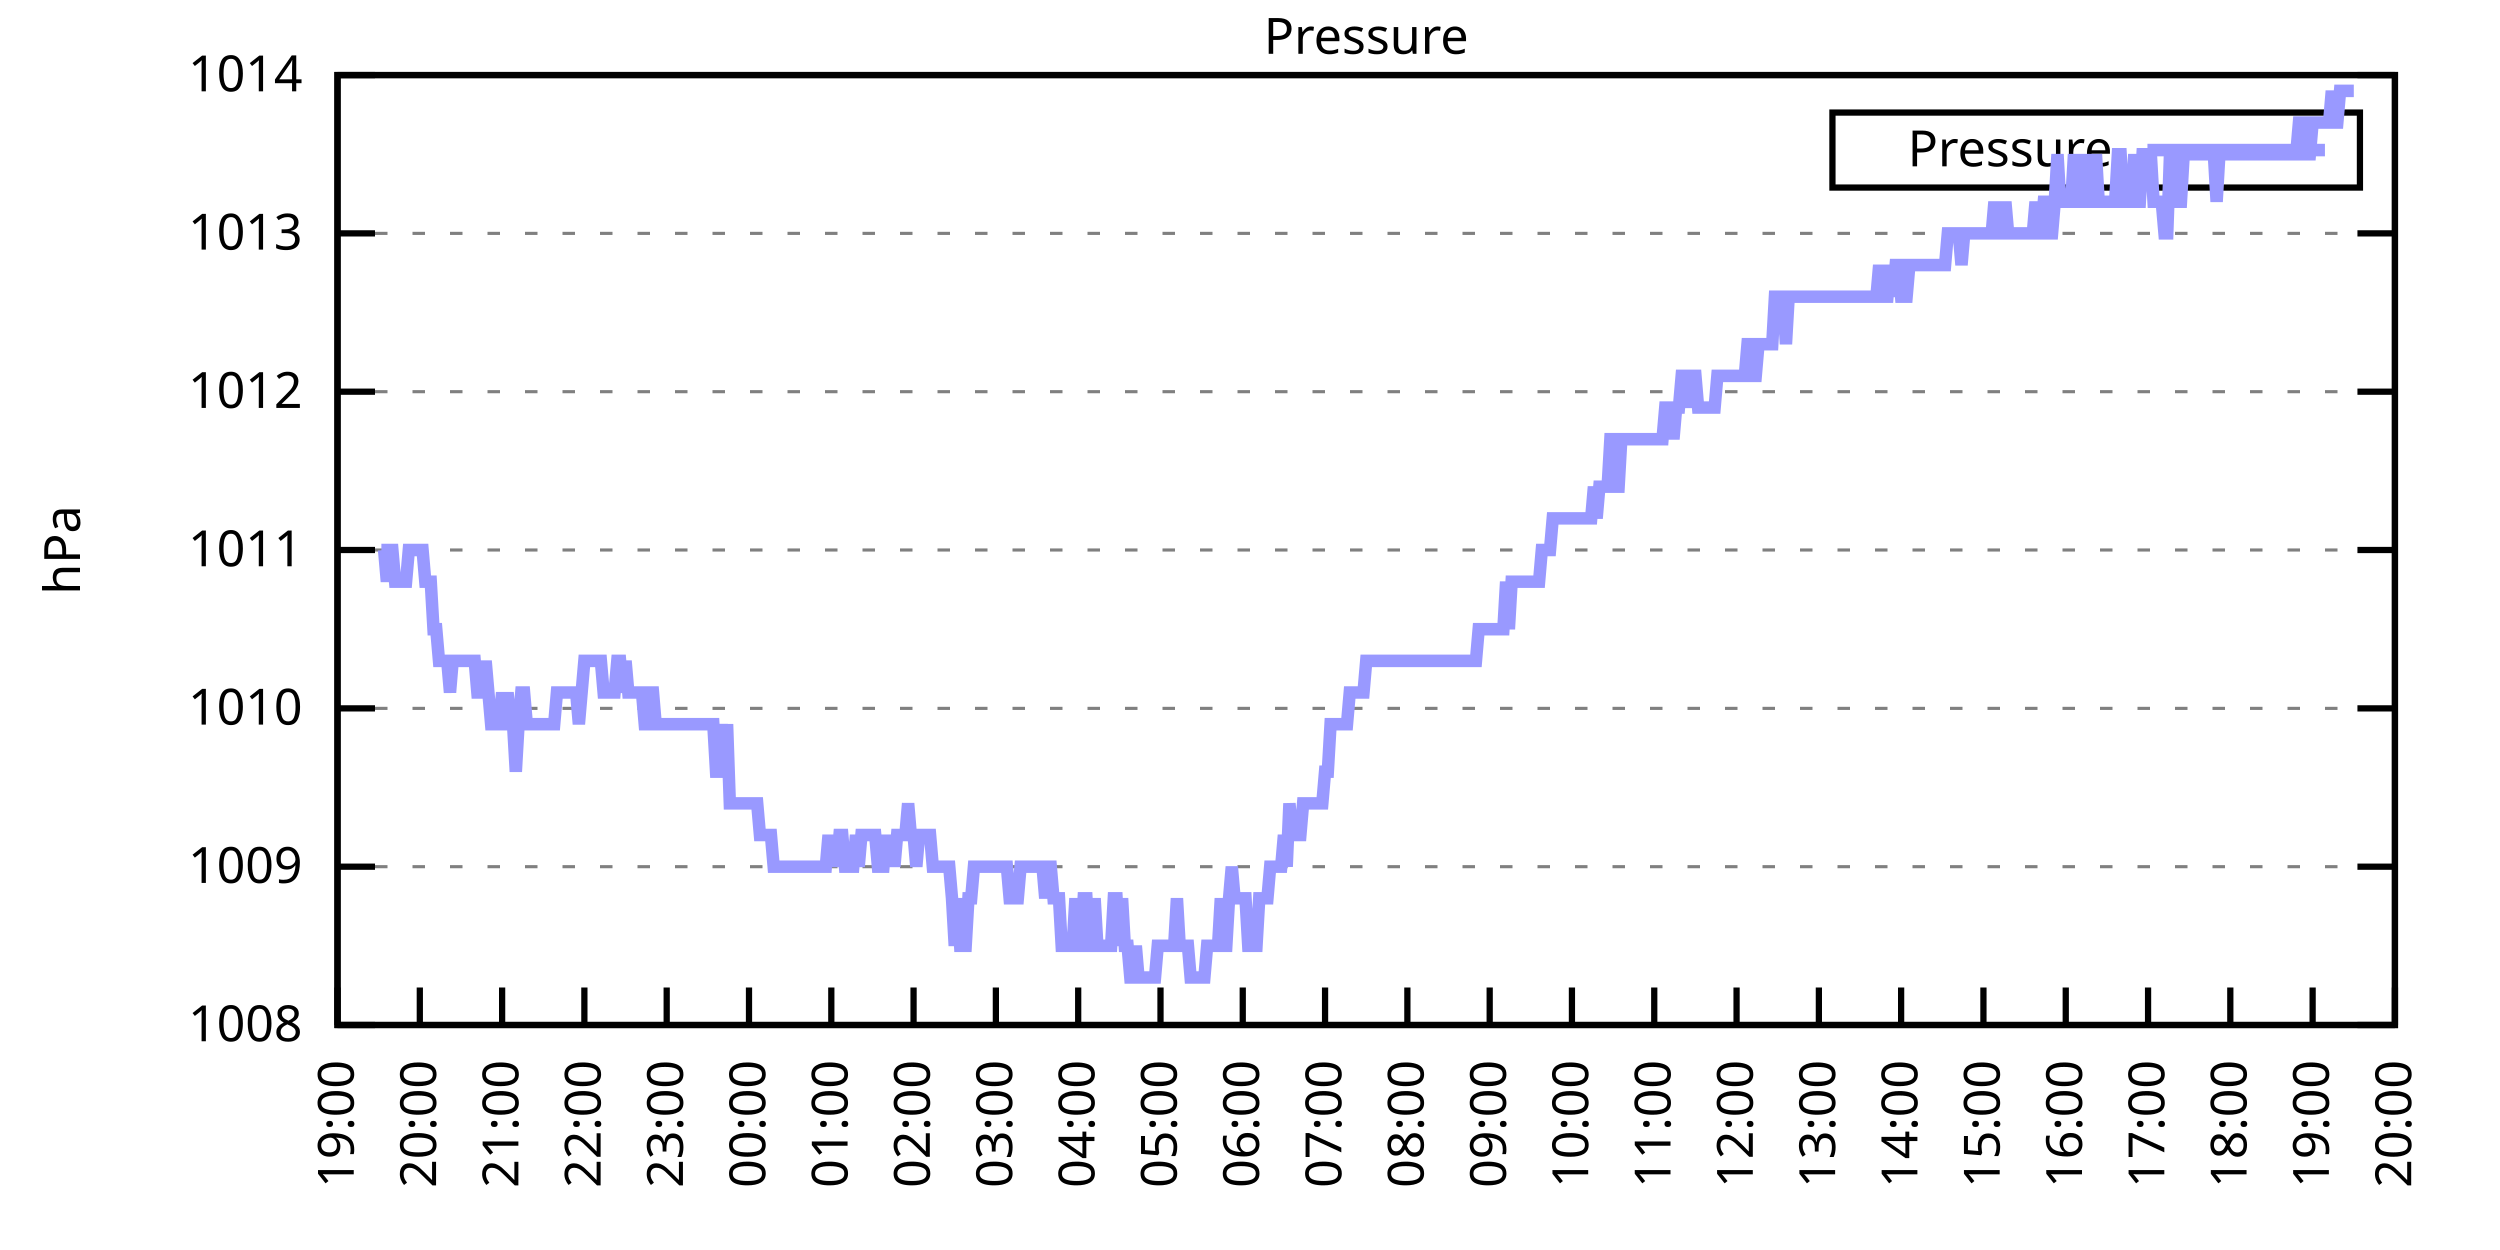
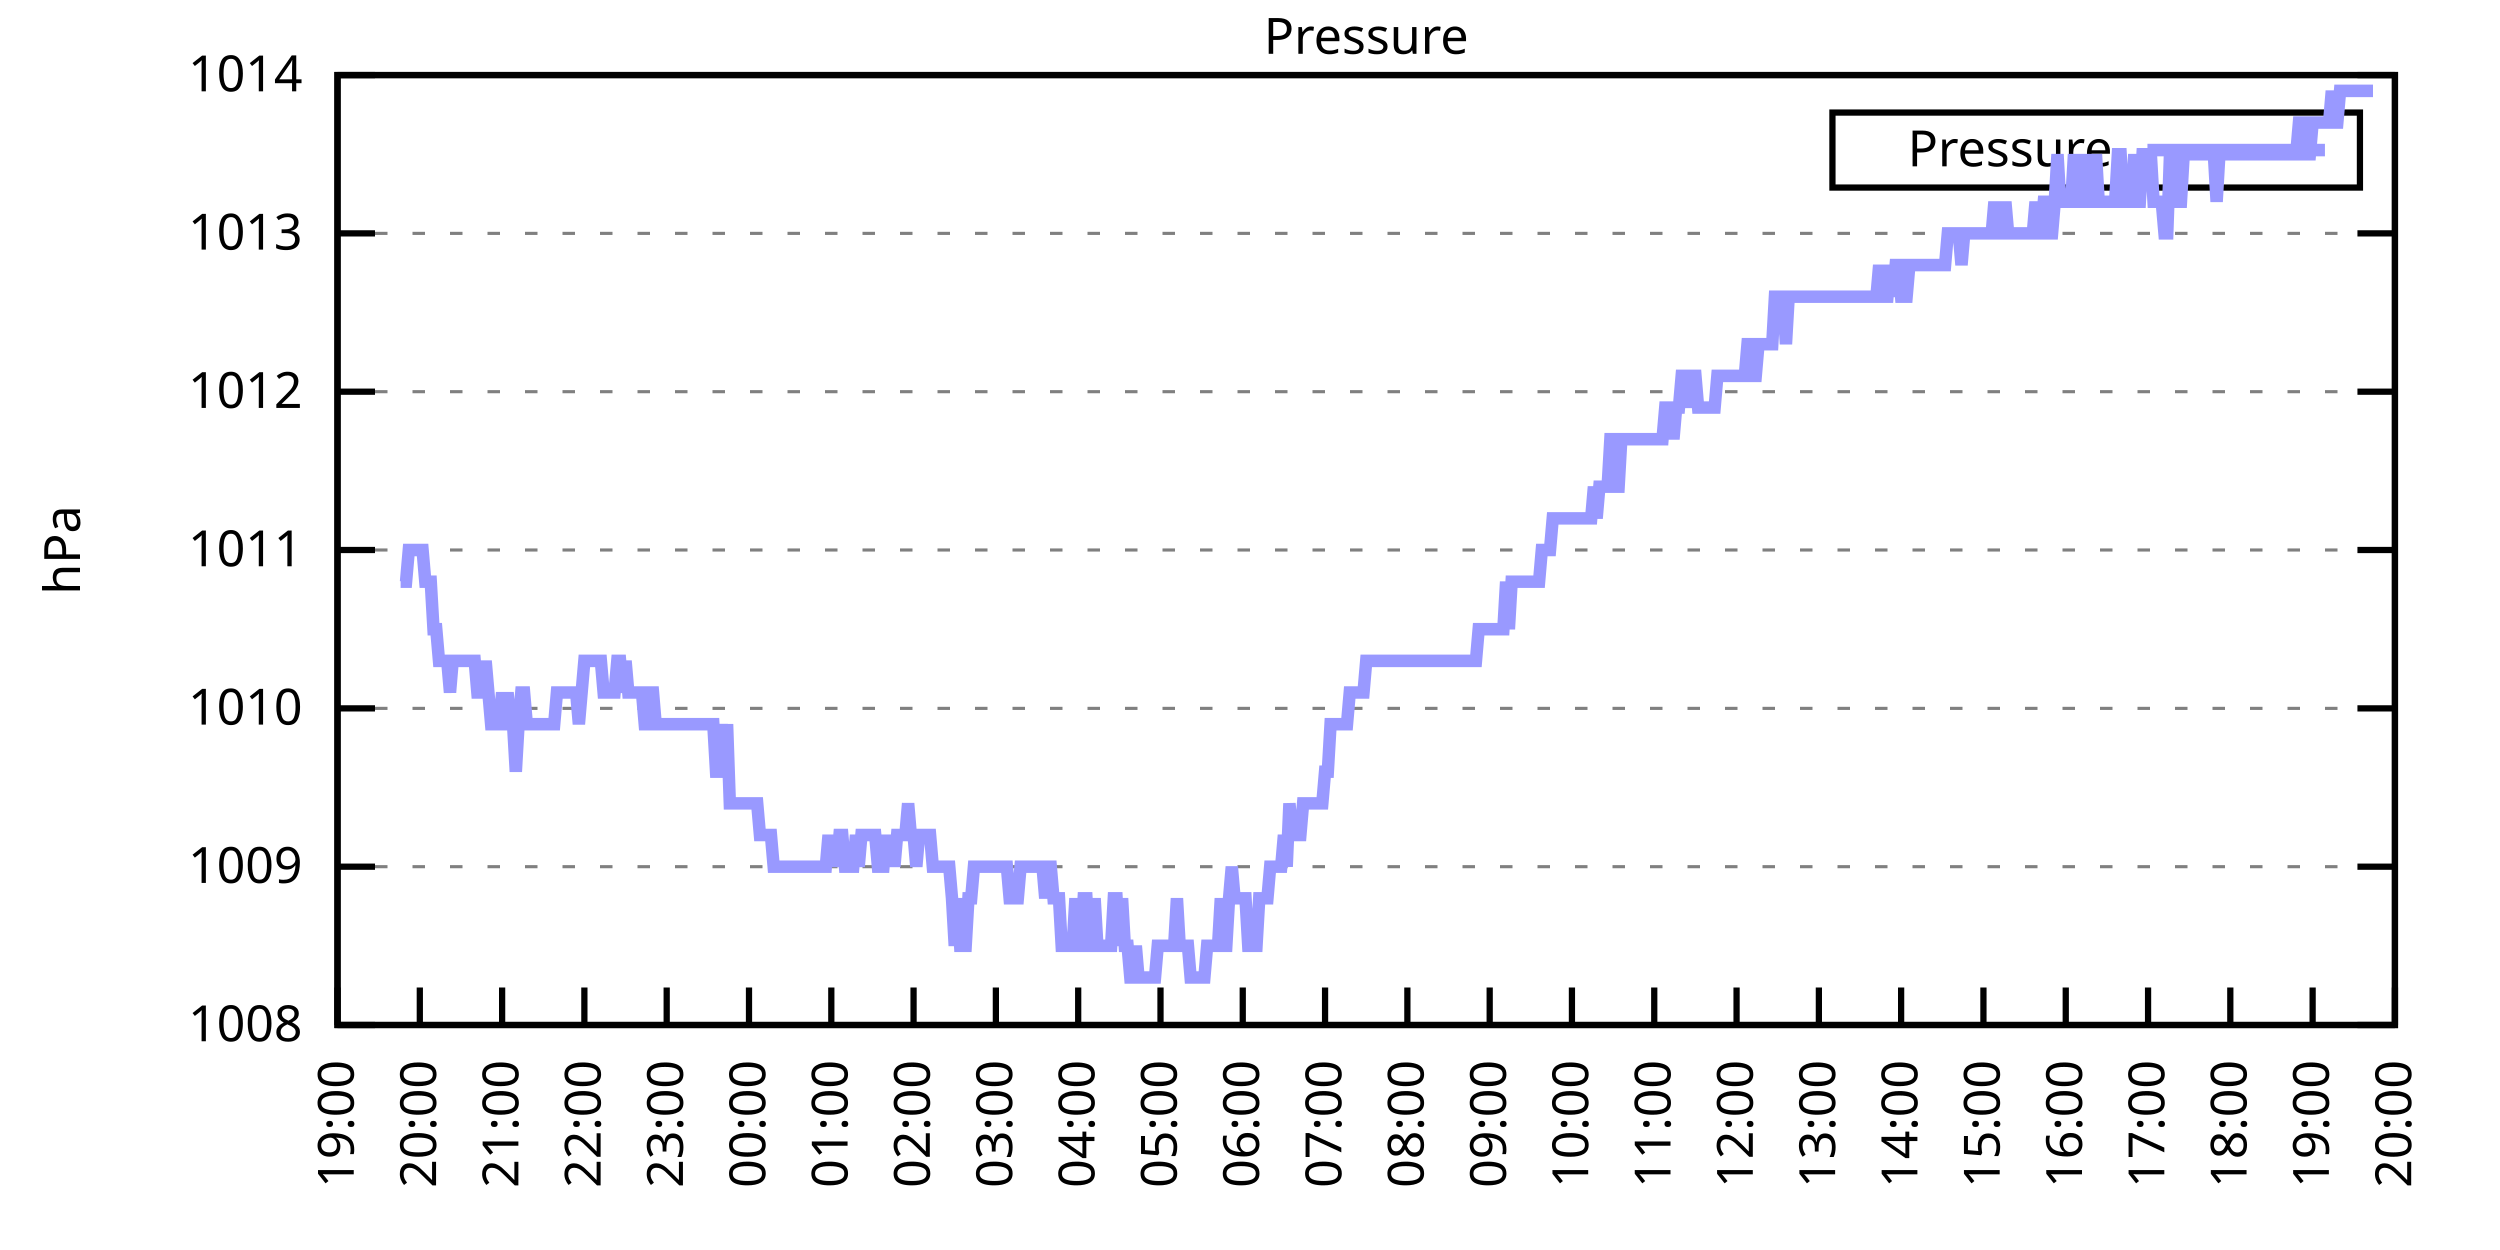
<svg xmlns="http://www.w3.org/2000/svg" xmlns:xlink="http://www.w3.org/1999/xlink" width="400" height="200" viewBox="0 0 400 200">
  <g id="gnuplot_canvas">
    <rect x="0" y="0" width="400" height="200" fill="none" />
    <defs>
      <circle id="gpDot" r="0.5" stroke-width="0.5" stroke="currentColor" />
      <path id="gpPt0" stroke-width="0.333" stroke="currentColor" d="M-1,0 h2 M0,-1 v2" />
      <path id="gpPt1" stroke-width="0.333" stroke="currentColor" d="M-1,-1 L1,1 M1,-1 L-1,1" />
      <path id="gpPt2" stroke-width="0.333" stroke="currentColor" d="M-1,0 L1,0 M0,-1 L0,1 M-1,-1 L1,1 M-1,1 L1,-1" />
      <rect id="gpPt3" stroke-width="0.333" stroke="currentColor" x="-1" y="-1" width="2" height="2" />
      <rect id="gpPt4" stroke-width="0.333" stroke="currentColor" fill="currentColor" x="-1" y="-1" width="2" height="2" />
      <circle id="gpPt5" stroke-width="0.333" stroke="currentColor" cx="0" cy="0" r="1" />
      <use xlink:href="#gpPt5" id="gpPt6" fill="currentColor" stroke="none" />
      <path id="gpPt7" stroke-width="0.333" stroke="currentColor" d="M0,-1.33 L-1.33,0.67 L1.33,0.67 z" />
      <use xlink:href="#gpPt7" id="gpPt8" fill="currentColor" stroke="none" />
      <use xlink:href="#gpPt7" id="gpPt9" stroke="currentColor" transform="rotate(180)" />
      <use xlink:href="#gpPt9" id="gpPt10" fill="currentColor" stroke="none" />
      <use xlink:href="#gpPt3" id="gpPt11" stroke="currentColor" transform="rotate(45)" />
      <use xlink:href="#gpPt11" id="gpPt12" fill="currentColor" stroke="none" />
      <path id="gpPt13" stroke-width="0.333" stroke="currentColor" d="M0,1.330 L1.265,0.411 L0.782,-1.067 L-0.782,-1.076 L-1.265,0.411 z" />
      <use xlink:href="#gpPt13" id="gpPt14" fill="currentColor" stroke="none" />
      <filter id="textbox" filterUnits="objectBoundingBox" x="0" y="0" height="1" width="1">
        <feFlood flood-color="white" flood-opacity="1" result="bgnd" />
        <feComposite in="SourceGraphic" in2="bgnd" operator="atop" />
      </filter>
      <filter id="greybox" filterUnits="objectBoundingBox" x="0" y="0" height="1" width="1">
        <feFlood flood-color="lightgrey" flood-opacity="1" result="grey" />
        <feComposite in="SourceGraphic" in2="grey" operator="atop" />
      </filter>
    </defs>
    <g fill="none" color="white" stroke="currentColor" stroke-width="1.00" stroke-linecap="butt" stroke-linejoin="miter">
</g>
    <g fill="none" color="black" stroke="currentColor" stroke-width="1.00" stroke-linecap="butt" stroke-linejoin="miter">
      <g stroke="none" shape-rendering="crispEdges">
        <polygon fill="rgb(255, 255, 255)" points="54.00,164.00 383.18,164.00 383.18,12.02 54.00,12.02 " />
      </g>
    </g>
    <g fill="none" color="black" stroke="currentColor" stroke-width="1.00" stroke-linecap="butt" stroke-linejoin="miter">
</g>
    <g fill="none" color="black" stroke="black" stroke-width="0.50" stroke-linecap="butt" stroke-linejoin="miter">
</g>
    <g fill="none" color="gray" stroke="currentColor" stroke-width="0.50" stroke-linecap="butt" stroke-linejoin="miter">
      <path stroke="gray" stroke-dasharray="2,4" class="gridline" d="M54.00,164.00 L383.19,164.00  " />
    </g>
    <g fill="none" color="gray" stroke="gray" stroke-width="1.00" stroke-linecap="butt" stroke-linejoin="miter">
</g>
    <g fill="none" color="black" stroke="currentColor" stroke-width="1.00" stroke-linecap="butt" stroke-linejoin="miter">
      <path stroke="black" d="M54.00,164.00 L60.00,164.00 M383.19,164.00 L377.19,164.00  " />
      <g transform="translate(48.40,166.60)" stroke="none" fill="black" font-family="Sans" font-size="8.00" text-anchor="end">
        <text>
          <tspan font-family="Sans"> 1008</tspan>
        </text>
      </g>
    </g>
    <g fill="none" color="black" stroke="currentColor" stroke-width="1.00" stroke-linecap="butt" stroke-linejoin="miter">
</g>
    <g fill="none" color="black" stroke="black" stroke-width="0.50" stroke-linecap="butt" stroke-linejoin="miter">
</g>
    <g fill="none" color="gray" stroke="currentColor" stroke-width="0.50" stroke-linecap="butt" stroke-linejoin="miter">
      <path stroke="gray" stroke-dasharray="2,4" class="gridline" d="M54.00,138.67 L383.19,138.67  " />
    </g>
    <g fill="none" color="gray" stroke="gray" stroke-width="1.00" stroke-linecap="butt" stroke-linejoin="miter">
</g>
    <g fill="none" color="black" stroke="currentColor" stroke-width="1.00" stroke-linecap="butt" stroke-linejoin="miter">
      <path stroke="black" d="M54.00,138.67 L60.00,138.67 M383.19,138.67 L377.19,138.67  " />
      <g transform="translate(48.40,141.27)" stroke="none" fill="black" font-family="Sans" font-size="8.00" text-anchor="end">
        <text>
          <tspan font-family="Sans"> 1009</tspan>
        </text>
      </g>
    </g>
    <g fill="none" color="black" stroke="currentColor" stroke-width="1.00" stroke-linecap="butt" stroke-linejoin="miter">
</g>
    <g fill="none" color="black" stroke="black" stroke-width="0.50" stroke-linecap="butt" stroke-linejoin="miter">
</g>
    <g fill="none" color="gray" stroke="currentColor" stroke-width="0.50" stroke-linecap="butt" stroke-linejoin="miter">
      <path stroke="gray" stroke-dasharray="2,4" class="gridline" d="M54.00,113.34 L383.19,113.34  " />
    </g>
    <g fill="none" color="gray" stroke="gray" stroke-width="1.00" stroke-linecap="butt" stroke-linejoin="miter">
</g>
    <g fill="none" color="black" stroke="currentColor" stroke-width="1.00" stroke-linecap="butt" stroke-linejoin="miter">
      <path stroke="black" d="M54.00,113.34 L60.00,113.34 M383.19,113.34 L377.19,113.34  " />
      <g transform="translate(48.40,115.94)" stroke="none" fill="black" font-family="Sans" font-size="8.00" text-anchor="end">
        <text>
          <tspan font-family="Sans"> 1010</tspan>
        </text>
      </g>
    </g>
    <g fill="none" color="black" stroke="currentColor" stroke-width="1.00" stroke-linecap="butt" stroke-linejoin="miter">
</g>
    <g fill="none" color="black" stroke="black" stroke-width="0.50" stroke-linecap="butt" stroke-linejoin="miter">
</g>
    <g fill="none" color="gray" stroke="currentColor" stroke-width="0.50" stroke-linecap="butt" stroke-linejoin="miter">
      <path stroke="gray" stroke-dasharray="2,4" class="gridline" d="M54.00,88.00 L383.19,88.00  " />
    </g>
    <g fill="none" color="gray" stroke="gray" stroke-width="1.00" stroke-linecap="butt" stroke-linejoin="miter">
</g>
    <g fill="none" color="black" stroke="currentColor" stroke-width="1.00" stroke-linecap="butt" stroke-linejoin="miter">
      <path stroke="black" d="M54.00,88.00 L60.00,88.00 M383.19,88.00 L377.19,88.00  " />
      <g transform="translate(48.40,90.60)" stroke="none" fill="black" font-family="Sans" font-size="8.00" text-anchor="end">
        <text>
          <tspan font-family="Sans"> 1011</tspan>
        </text>
      </g>
    </g>
    <g fill="none" color="black" stroke="currentColor" stroke-width="1.00" stroke-linecap="butt" stroke-linejoin="miter">
</g>
    <g fill="none" color="black" stroke="black" stroke-width="0.50" stroke-linecap="butt" stroke-linejoin="miter">
</g>
    <g fill="none" color="gray" stroke="currentColor" stroke-width="0.50" stroke-linecap="butt" stroke-linejoin="miter">
      <path stroke="gray" stroke-dasharray="2,4" class="gridline" d="M54.00,62.67 L383.19,62.67  " />
    </g>
    <g fill="none" color="gray" stroke="gray" stroke-width="1.00" stroke-linecap="butt" stroke-linejoin="miter">
</g>
    <g fill="none" color="black" stroke="currentColor" stroke-width="1.00" stroke-linecap="butt" stroke-linejoin="miter">
      <path stroke="black" d="M54.00,62.67 L60.00,62.67 M383.19,62.67 L377.19,62.67  " />
      <g transform="translate(48.40,65.27)" stroke="none" fill="black" font-family="Sans" font-size="8.00" text-anchor="end">
        <text>
          <tspan font-family="Sans"> 1012</tspan>
        </text>
      </g>
    </g>
    <g fill="none" color="black" stroke="currentColor" stroke-width="1.00" stroke-linecap="butt" stroke-linejoin="miter">
</g>
    <g fill="none" color="black" stroke="black" stroke-width="0.50" stroke-linecap="butt" stroke-linejoin="miter">
</g>
    <g fill="none" color="gray" stroke="currentColor" stroke-width="0.50" stroke-linecap="butt" stroke-linejoin="miter">
      <path stroke="gray" stroke-dasharray="2,4" class="gridline" d="M54.00,37.34 L383.19,37.34  " />
    </g>
    <g fill="none" color="gray" stroke="gray" stroke-width="1.00" stroke-linecap="butt" stroke-linejoin="miter">
</g>
    <g fill="none" color="black" stroke="currentColor" stroke-width="1.00" stroke-linecap="butt" stroke-linejoin="miter">
      <path stroke="black" d="M54.00,37.34 L60.00,37.34 M383.19,37.34 L377.19,37.34  " />
      <g transform="translate(48.40,39.94)" stroke="none" fill="black" font-family="Sans" font-size="8.00" text-anchor="end">
        <text>
          <tspan font-family="Sans"> 1013</tspan>
        </text>
      </g>
    </g>
    <g fill="none" color="black" stroke="currentColor" stroke-width="1.00" stroke-linecap="butt" stroke-linejoin="miter">
</g>
    <g fill="none" color="black" stroke="black" stroke-width="0.50" stroke-linecap="butt" stroke-linejoin="miter">
</g>
    <g fill="none" color="gray" stroke="currentColor" stroke-width="0.50" stroke-linecap="butt" stroke-linejoin="miter">
      <path stroke="gray" stroke-dasharray="2,4" class="gridline" d="M54.00,12.01 L383.19,12.01  " />
    </g>
    <g fill="none" color="gray" stroke="gray" stroke-width="1.00" stroke-linecap="butt" stroke-linejoin="miter">
</g>
    <g fill="none" color="black" stroke="currentColor" stroke-width="1.00" stroke-linecap="butt" stroke-linejoin="miter">
      <path stroke="black" d="M54.00,12.01 L60.00,12.01 M383.19,12.01 L377.19,12.01  " />
      <g transform="translate(48.40,14.61)" stroke="none" fill="black" font-family="Sans" font-size="8.00" text-anchor="end">
        <text>
          <tspan font-family="Sans"> 1014</tspan>
        </text>
      </g>
    </g>
    <g fill="none" color="black" stroke="currentColor" stroke-width="1.00" stroke-linecap="butt" stroke-linejoin="miter">
      <path stroke="black" d="M54.00,164.00 L54.00,158.00  " />
      <g transform="translate(56.60,169.60) rotate(270.00)" stroke="none" fill="black" font-family="Sans" font-size="8.00" text-anchor="end">
        <text>
          <tspan font-family="Sans">19:00</tspan>
        </text>
      </g>
    </g>
    <g fill="none" color="black" stroke="currentColor" stroke-width="1.00" stroke-linecap="butt" stroke-linejoin="miter">
      <path stroke="black" d="M67.17,164.00 L67.17,158.00  " />
      <g transform="translate(69.77,169.60) rotate(270.00)" stroke="none" fill="black" font-family="Sans" font-size="8.00" text-anchor="end">
        <text>
          <tspan font-family="Sans">20:00</tspan>
        </text>
      </g>
    </g>
    <g fill="none" color="black" stroke="currentColor" stroke-width="1.00" stroke-linecap="butt" stroke-linejoin="miter">
      <path stroke="black" d="M80.34,164.00 L80.34,158.00  " />
      <g transform="translate(82.94,169.60) rotate(270.00)" stroke="none" fill="black" font-family="Sans" font-size="8.00" text-anchor="end">
        <text>
          <tspan font-family="Sans">21:00</tspan>
        </text>
      </g>
    </g>
    <g fill="none" color="black" stroke="currentColor" stroke-width="1.00" stroke-linecap="butt" stroke-linejoin="miter">
      <path stroke="black" d="M93.50,164.00 L93.50,158.00  " />
      <g transform="translate(96.10,169.60) rotate(270.00)" stroke="none" fill="black" font-family="Sans" font-size="8.00" text-anchor="end">
        <text>
          <tspan font-family="Sans">22:00</tspan>
        </text>
      </g>
    </g>
    <g fill="none" color="black" stroke="currentColor" stroke-width="1.00" stroke-linecap="butt" stroke-linejoin="miter">
      <path stroke="black" d="M106.67,164.00 L106.67,158.00  " />
      <g transform="translate(109.27,169.60) rotate(270.00)" stroke="none" fill="black" font-family="Sans" font-size="8.00" text-anchor="end">
        <text>
          <tspan font-family="Sans">23:00</tspan>
        </text>
      </g>
    </g>
    <g fill="none" color="black" stroke="currentColor" stroke-width="1.00" stroke-linecap="butt" stroke-linejoin="miter">
      <path stroke="black" d="M119.84,164.00 L119.84,158.00  " />
      <g transform="translate(122.44,169.60) rotate(270.00)" stroke="none" fill="black" font-family="Sans" font-size="8.00" text-anchor="end">
        <text>
          <tspan font-family="Sans">00:00</tspan>
        </text>
      </g>
    </g>
    <g fill="none" color="black" stroke="currentColor" stroke-width="1.00" stroke-linecap="butt" stroke-linejoin="miter">
      <path stroke="black" d="M133.01,164.00 L133.01,158.00  " />
      <g transform="translate(135.61,169.60) rotate(270.00)" stroke="none" fill="black" font-family="Sans" font-size="8.00" text-anchor="end">
        <text>
          <tspan font-family="Sans">01:00</tspan>
        </text>
      </g>
    </g>
    <g fill="none" color="black" stroke="currentColor" stroke-width="1.00" stroke-linecap="butt" stroke-linejoin="miter">
      <path stroke="black" d="M146.17,164.00 L146.17,158.00  " />
      <g transform="translate(148.77,169.60) rotate(270.00)" stroke="none" fill="black" font-family="Sans" font-size="8.00" text-anchor="end">
        <text>
          <tspan font-family="Sans">02:00</tspan>
        </text>
      </g>
    </g>
    <g fill="none" color="black" stroke="currentColor" stroke-width="1.00" stroke-linecap="butt" stroke-linejoin="miter">
      <path stroke="black" d="M159.34,164.00 L159.34,158.00  " />
      <g transform="translate(161.94,169.60) rotate(270.00)" stroke="none" fill="black" font-family="Sans" font-size="8.00" text-anchor="end">
        <text>
          <tspan font-family="Sans">03:00</tspan>
        </text>
      </g>
    </g>
    <g fill="none" color="black" stroke="currentColor" stroke-width="1.00" stroke-linecap="butt" stroke-linejoin="miter">
      <path stroke="black" d="M172.51,164.00 L172.51,158.00  " />
      <g transform="translate(175.11,169.60) rotate(270.00)" stroke="none" fill="black" font-family="Sans" font-size="8.00" text-anchor="end">
        <text>
          <tspan font-family="Sans">04:00</tspan>
        </text>
      </g>
    </g>
    <g fill="none" color="black" stroke="currentColor" stroke-width="1.00" stroke-linecap="butt" stroke-linejoin="miter">
      <path stroke="black" d="M185.68,164.00 L185.68,158.00  " />
      <g transform="translate(188.28,169.60) rotate(270.00)" stroke="none" fill="black" font-family="Sans" font-size="8.00" text-anchor="end">
        <text>
          <tspan font-family="Sans">05:00</tspan>
        </text>
      </g>
    </g>
    <g fill="none" color="black" stroke="currentColor" stroke-width="1.00" stroke-linecap="butt" stroke-linejoin="miter">
      <path stroke="black" d="M198.84,164.00 L198.84,158.00  " />
      <g transform="translate(201.44,169.60) rotate(270.00)" stroke="none" fill="black" font-family="Sans" font-size="8.00" text-anchor="end">
        <text>
          <tspan font-family="Sans">06:00</tspan>
        </text>
      </g>
    </g>
    <g fill="none" color="black" stroke="currentColor" stroke-width="1.00" stroke-linecap="butt" stroke-linejoin="miter">
      <path stroke="black" d="M212.01,164.00 L212.01,158.00  " />
      <g transform="translate(214.61,169.60) rotate(270.00)" stroke="none" fill="black" font-family="Sans" font-size="8.00" text-anchor="end">
        <text>
          <tspan font-family="Sans">07:00</tspan>
        </text>
      </g>
    </g>
    <g fill="none" color="black" stroke="currentColor" stroke-width="1.00" stroke-linecap="butt" stroke-linejoin="miter">
      <path stroke="black" d="M225.18,164.00 L225.18,158.00  " />
      <g transform="translate(227.78,169.60) rotate(270.00)" stroke="none" fill="black" font-family="Sans" font-size="8.00" text-anchor="end">
        <text>
          <tspan font-family="Sans">08:00</tspan>
        </text>
      </g>
    </g>
    <g fill="none" color="black" stroke="currentColor" stroke-width="1.00" stroke-linecap="butt" stroke-linejoin="miter">
      <path stroke="black" d="M238.35,164.00 L238.35,158.00  " />
      <g transform="translate(240.95,169.60) rotate(270.00)" stroke="none" fill="black" font-family="Sans" font-size="8.00" text-anchor="end">
        <text>
          <tspan font-family="Sans">09:00</tspan>
        </text>
      </g>
    </g>
    <g fill="none" color="black" stroke="currentColor" stroke-width="1.00" stroke-linecap="butt" stroke-linejoin="miter">
      <path stroke="black" d="M251.51,164.00 L251.51,158.00  " />
      <g transform="translate(254.11,169.60) rotate(270.00)" stroke="none" fill="black" font-family="Sans" font-size="8.00" text-anchor="end">
        <text>
          <tspan font-family="Sans">10:00</tspan>
        </text>
      </g>
    </g>
    <g fill="none" color="black" stroke="currentColor" stroke-width="1.00" stroke-linecap="butt" stroke-linejoin="miter">
      <path stroke="black" d="M264.68,164.00 L264.68,158.00  " />
      <g transform="translate(267.28,169.60) rotate(270.00)" stroke="none" fill="black" font-family="Sans" font-size="8.00" text-anchor="end">
        <text>
          <tspan font-family="Sans">11:00</tspan>
        </text>
      </g>
    </g>
    <g fill="none" color="black" stroke="currentColor" stroke-width="1.00" stroke-linecap="butt" stroke-linejoin="miter">
      <path stroke="black" d="M277.85,164.00 L277.85,158.00  " />
      <g transform="translate(280.45,169.60) rotate(270.00)" stroke="none" fill="black" font-family="Sans" font-size="8.00" text-anchor="end">
        <text>
          <tspan font-family="Sans">12:00</tspan>
        </text>
      </g>
    </g>
    <g fill="none" color="black" stroke="currentColor" stroke-width="1.00" stroke-linecap="butt" stroke-linejoin="miter">
      <path stroke="black" d="M291.02,164.00 L291.02,158.00  " />
      <g transform="translate(293.62,169.60) rotate(270.00)" stroke="none" fill="black" font-family="Sans" font-size="8.00" text-anchor="end">
        <text>
          <tspan font-family="Sans">13:00</tspan>
        </text>
      </g>
    </g>
    <g fill="none" color="black" stroke="currentColor" stroke-width="1.00" stroke-linecap="butt" stroke-linejoin="miter">
      <path stroke="black" d="M304.18,164.00 L304.18,158.00  " />
      <g transform="translate(306.78,169.60) rotate(270.00)" stroke="none" fill="black" font-family="Sans" font-size="8.00" text-anchor="end">
        <text>
          <tspan font-family="Sans">14:00</tspan>
        </text>
      </g>
    </g>
    <g fill="none" color="black" stroke="currentColor" stroke-width="1.00" stroke-linecap="butt" stroke-linejoin="miter">
      <path stroke="black" d="M317.35,164.00 L317.35,158.00  " />
      <g transform="translate(319.95,169.60) rotate(270.00)" stroke="none" fill="black" font-family="Sans" font-size="8.00" text-anchor="end">
        <text>
          <tspan font-family="Sans">15:00</tspan>
        </text>
      </g>
    </g>
    <g fill="none" color="black" stroke="currentColor" stroke-width="1.00" stroke-linecap="butt" stroke-linejoin="miter">
      <path stroke="black" d="M330.52,164.00 L330.52,158.00  " />
      <g transform="translate(333.12,169.60) rotate(270.00)" stroke="none" fill="black" font-family="Sans" font-size="8.00" text-anchor="end">
        <text>
          <tspan font-family="Sans">16:00</tspan>
        </text>
      </g>
    </g>
    <g fill="none" color="black" stroke="currentColor" stroke-width="1.00" stroke-linecap="butt" stroke-linejoin="miter">
      <path stroke="black" d="M343.69,164.00 L343.69,158.00  " />
      <g transform="translate(346.29,169.60) rotate(270.00)" stroke="none" fill="black" font-family="Sans" font-size="8.00" text-anchor="end">
        <text>
          <tspan font-family="Sans">17:00</tspan>
        </text>
      </g>
    </g>
    <g fill="none" color="black" stroke="currentColor" stroke-width="1.00" stroke-linecap="butt" stroke-linejoin="miter">
      <path stroke="black" d="M356.85,164.00 L356.85,158.00  " />
      <g transform="translate(359.45,169.60) rotate(270.00)" stroke="none" fill="black" font-family="Sans" font-size="8.00" text-anchor="end">
        <text>
          <tspan font-family="Sans">18:00</tspan>
        </text>
      </g>
    </g>
    <g fill="none" color="black" stroke="currentColor" stroke-width="1.00" stroke-linecap="butt" stroke-linejoin="miter">
      <path stroke="black" d="M370.02,164.00 L370.02,158.00  " />
      <g transform="translate(372.62,169.60) rotate(270.00)" stroke="none" fill="black" font-family="Sans" font-size="8.00" text-anchor="end">
        <text>
          <tspan font-family="Sans">19:00</tspan>
        </text>
      </g>
    </g>
    <g fill="none" color="black" stroke="currentColor" stroke-width="1.00" stroke-linecap="butt" stroke-linejoin="miter">
      <path stroke="black" d="M383.19,164.00 L383.19,158.00  " />
      <g transform="translate(385.79,169.60) rotate(270.00)" stroke="none" fill="black" font-family="Sans" font-size="8.00" text-anchor="end">
        <text>
          <tspan font-family="Sans">20:00</tspan>
        </text>
      </g>
    </g>
    <g fill="none" color="black" stroke="currentColor" stroke-width="1.00" stroke-linecap="butt" stroke-linejoin="miter">
</g>
    <g fill="none" color="black" stroke="currentColor" stroke-width="1.00" stroke-linecap="butt" stroke-linejoin="miter">
      <path stroke="black" d="M54.00,12.01 L54.00,164.00 L383.19,164.00 L383.19,12.01 L54.00,12.01 Z  " />
    </g>
    <g fill="none" color="black" stroke="currentColor" stroke-width="1.00" stroke-linecap="butt" stroke-linejoin="miter">
</g>
    <g fill="none" color="black" stroke="currentColor" stroke-width="1.00" stroke-linecap="butt" stroke-linejoin="miter">
      <path stroke="black" d="M293.19,30.01 L293.19,18.01 L377.59,18.01 L377.59,30.01 L293.19,30.01 Z  " />
    </g>
    <g id="Pressure_plot_1">
      <g fill="none" color="white" stroke="black" stroke-width="2.00" stroke-linecap="butt" stroke-linejoin="miter">
</g>
      <g fill="none" color="black" stroke="currentColor" stroke-width="2.00" stroke-linecap="butt" stroke-linejoin="miter">
        <g transform="translate(337.99,26.61)" stroke="none" fill="black" font-family="Sans" font-size="8.00" text-anchor="end">
          <text>
            <tspan font-family="Sans">Pressure</tspan>
          </text>
        </g>
      </g>
      <g fill="none" color="black" stroke="currentColor" stroke-width="2.00" stroke-linecap="butt" stroke-linejoin="miter">
-         <path stroke="rgb(153, 153, 255)" d="M343.59,24.01 L371.99,24.01 M61.02,88.00 L61.46,88.00 L61.90,93.07 L62.34,88.00 L62.78,88.00 L63.22,93.07   L63.66,93.07 L64.10,93.07 L64.53,93.07 L64.97,93.07 L65.41,88.00 L65.85,88.00 L66.29,88.00 L66.73,88.00   L67.17,88.00 L67.61,88.00 L68.05,93.07 L68.48,93.07 L68.92,93.07 L69.36,100.67 L69.80,100.67 L70.24,105.74   L70.68,105.74 L71.12,105.74 L71.56,105.74 L72.00,110.80 L72.43,105.74 L72.87,105.74 L73.31,105.74 L73.75,105.74   L74.19,105.74 L74.63,105.74 L75.07,105.74 L75.51,105.74 L75.95,105.74 L76.38,110.80 L76.82,110.80 L77.26,110.80   L77.70,105.74 L78.14,110.80 L78.58,115.87 L79.02,115.87 L79.46,115.87 L79.90,115.87 L80.34,110.80 L80.77,115.87   L81.21,110.80 L81.65,115.87 L82.09,115.87 L82.53,123.47 L82.97,115.87 L83.41,110.80 L83.85,110.80 L84.29,115.87   L84.72,115.87 L85.16,115.87 L85.60,115.87 L86.04,115.87 L86.48,115.87 L86.92,115.87 L87.36,115.87 L87.80,115.87   L88.24,115.87 L88.67,115.87 L89.11,110.80 L89.55,110.80 L89.99,110.80 L90.43,110.80 L90.87,110.80 L91.31,110.80   L91.75,110.80 L92.19,110.80 L92.62,115.87 L93.06,110.80 L93.50,105.74 L93.94,105.74 L94.38,105.74 L94.82,105.74   L95.26,105.74 L95.70,105.74 L96.14,105.74 L96.58,110.80 L97.01,110.80 L97.45,110.80 L97.89,110.80 L98.33,110.80   L98.77,105.74 L99.21,105.74 L99.65,110.80 L100.09,105.74 L100.53,110.80 L100.96,110.80 L101.40,110.80 L101.84,110.80   L102.28,110.80 L102.72,110.80 L103.16,115.87 L103.60,115.87 L104.04,110.80 L104.48,110.80 L104.91,115.87 L105.35,115.87   L105.79,115.87 L106.23,115.87 L106.67,115.87 L107.11,115.87 L107.55,115.87 L107.99,115.87 L108.43,115.87 L108.87,115.87   L109.30,115.87 L109.74,115.87 L110.18,115.87 L110.62,115.87 L111.06,115.87 L111.50,115.87 L111.94,115.87 L112.38,115.87   L112.82,115.87 L113.25,115.87 L113.69,115.87 L114.13,115.87 L114.57,123.47 L115.01,123.47 L115.45,115.87 L115.89,123.47   L116.33,115.87 L116.77,128.54 L117.20,128.54 L117.64,128.54 L118.08,128.54 L118.52,128.54 L118.96,128.54 L119.40,128.54   L119.84,128.54 L120.28,128.54 L120.72,128.54 L121.15,128.54 L121.59,133.60 L122.03,133.60 L122.47,133.60 L122.91,133.60   L123.35,133.60 L123.79,138.67 L124.23,138.67 L124.67,138.67 L125.11,138.67 L125.54,138.67 L125.98,138.67 L126.42,138.67   L126.86,138.67 L127.30,138.67 L127.74,138.67 L128.18,138.67 L128.62,138.67 L129.06,138.67 L129.49,138.67 L129.93,138.67   L130.37,138.67 L130.81,138.67 L131.25,138.67 L131.69,138.67 L132.13,138.67 L132.57,133.60 L133.01,138.67 L133.44,133.60   L133.88,138.67 L134.32,133.60 L134.76,133.60 L135.20,138.67 L135.64,138.67 L136.08,138.67 L136.52,138.67 L136.96,133.60   L137.39,138.67 L137.83,133.60 L138.27,133.60 L138.71,133.60 L139.15,133.60 L139.59,133.60 L140.03,133.60 L140.47,138.67   L140.91,138.67 L141.35,138.67 L141.78,133.60 L142.22,138.67 L142.66,133.60 L143.10,138.67 L143.54,133.60 L143.98,133.60   L144.42,133.60 L144.86,133.60 L145.30,128.54 L145.73,133.60 L146.17,133.60 L146.61,138.67 L147.05,133.60 L147.49,133.60   L147.93,133.60 L148.37,133.60 L148.81,133.60 L149.25,138.67 L149.68,138.67 L150.12,138.67 L150.56,138.67 L151.00,138.67   L151.44,138.67 L151.88,138.67 L152.32,143.73 L152.76,151.33 L153.20,143.73 L153.63,151.33 L154.07,151.33 L154.51,151.33   L154.95,143.73 L155.39,143.73 L155.83,138.67 L156.27,138.67 L156.71,138.67 L157.15,138.67 L157.59,138.67 L158.02,138.67   L158.46,138.67 L158.90,138.67 L159.34,138.67 L159.78,138.67 L160.22,138.67 L160.66,138.67 L161.10,138.67 L161.54,143.73   L161.97,143.73 L162.41,143.73 L162.85,143.73 L163.29,138.67 L163.73,138.67 L164.17,138.67 L164.61,138.67 L165.05,138.67   L165.49,138.67 L165.92,138.67 L166.36,138.67 L166.80,138.67 L167.24,143.73 L167.68,138.67 L168.12,138.67 L168.56,143.73   L169.00,143.73 L169.44,143.73 L169.87,151.33 L170.31,151.33 L170.75,151.33 L171.19,151.33 L171.63,151.33 L172.07,143.73   L172.51,151.33 L172.95,151.33 L173.39,143.73 L173.83,143.73 L174.26,151.33 L174.70,151.33 L175.14,143.73 L175.58,151.33   L176.02,151.33 L176.46,151.33 L176.90,151.33 L177.34,151.33 L177.78,151.33 L178.21,143.73 L178.65,143.73 L179.09,151.33   L179.53,143.73 L179.97,151.33 L180.41,151.33 L180.85,156.40 L181.29,156.40 L181.73,151.33 L182.16,156.40 L182.60,156.40   L183.04,156.40 L183.48,156.40 L183.92,156.40 L184.36,156.40 L184.80,156.40 L185.24,151.33 L185.68,151.33 L186.11,151.33   L186.55,151.33 L186.99,151.33 L187.43,151.33 L187.87,151.33 L188.31,143.73 L188.75,151.33 L189.19,151.33 L189.63,151.33   L190.07,151.33 L190.50,156.40 L190.94,156.40 L191.38,156.40 L191.82,156.40 L192.26,156.40 L192.70,156.40 L193.14,151.33   L193.58,151.33 L194.02,151.33 L194.45,151.33 L194.89,151.33 L195.33,143.73 L195.77,151.33 L196.21,151.33 L196.65,143.73   L197.09,138.67 L197.53,143.73 L197.97,143.73 L198.40,143.73 L198.84,143.73 L199.28,143.73 L199.72,151.33 L200.16,151.33   L200.60,151.33 L201.04,151.33 L201.48,143.73 L201.92,143.73 L202.35,143.73 L202.79,143.73 L203.23,138.67 L203.67,138.67   L204.11,138.67 L204.55,138.67 L204.99,138.67 L205.43,133.60 L205.87,138.67 L206.31,128.54 L206.74,133.60 L207.18,133.60   L207.62,133.60 L208.06,133.60 L208.50,128.54 L208.94,128.54 L209.38,128.54 L209.82,128.54 L210.26,128.54 L210.69,128.54   L211.13,128.54 L211.57,128.54 L212.01,123.47 L212.45,123.47 L212.89,115.87 L213.33,115.87 L213.77,115.87 L214.21,115.87   L214.64,115.87 L215.08,115.87 L215.52,115.87 L215.96,110.80 L216.40,110.80 L216.84,110.80 L217.28,110.80 L217.72,110.80   L218.16,110.80 L218.60,105.74 L219.03,105.74 L219.47,105.74 L219.91,105.74 L220.35,105.74 L220.79,105.74 L221.23,105.74   L221.67,105.74 L222.11,105.74 L222.55,105.74 L222.98,105.74 L223.42,105.74 L223.86,105.74 L224.30,105.74 L224.74,105.74   L225.18,105.74 L225.62,105.74 L226.06,105.74 L226.50,105.74 L226.93,105.74 L227.37,105.74 L227.81,105.74 L228.25,105.74   L228.69,105.74 L229.13,105.74 L229.57,105.74 L230.01,105.74 L230.45,105.74 L230.88,105.74 L231.32,105.74 L231.76,105.74   L232.20,105.74 L232.64,105.74 L233.08,105.74 L233.52,105.74 L233.96,105.74 L234.40,105.74 L234.84,105.74 L235.27,105.74   L235.71,105.74 L236.15,105.74 L236.59,100.67 L237.03,100.67 L237.47,100.67 L237.91,100.67 L238.35,100.67 L238.79,100.67   L239.22,100.67 L239.66,100.67 L240.10,100.67 L240.54,100.67 L240.98,93.07 L241.42,100.67 L241.86,93.07 L242.30,93.07   L242.74,93.07 L243.17,93.07 L243.61,93.07 L244.05,93.07 L244.49,93.07 L244.93,93.07 L245.37,93.07 L245.81,93.07   L246.25,93.07 L246.69,88.00 L247.12,88.00 L247.56,88.00 L248.00,88.00 L248.44,82.94 L248.88,82.94 L249.32,82.94   L249.76,82.94 L250.20,82.94 L250.64,82.94 L251.08,82.94 L251.51,82.94 L251.95,82.94 L252.39,82.94 L252.83,82.94   L253.27,82.94 L253.71,82.94 L254.15,82.94 L254.59,82.94 L255.03,77.87 L255.46,82.94 L255.90,77.87 L256.34,77.87   L256.78,77.87 L257.22,77.87 L257.66,70.27 L258.10,70.27 L258.54,77.87 L258.98,77.87 L259.41,70.27 L259.85,70.27   L260.29,70.27 L260.73,70.27 L261.17,70.27 L261.61,70.27 L262.05,70.27 L262.49,70.27 L262.93,70.27 L263.36,70.27   L263.80,70.27 L264.24,70.27 L264.68,70.27 L265.12,70.27 L265.56,70.27 L266.00,70.27 L266.44,65.21 L266.88,65.21   L267.32,65.21 L267.75,70.27 L268.19,65.21 L268.63,65.21 L269.07,60.14 L269.51,60.14 L269.95,65.21 L270.39,60.14   L270.83,60.14 L271.27,60.14 L271.70,65.21 L272.14,65.21 L272.58,65.21 L273.02,65.21 L273.46,65.21 L273.90,65.21   L274.34,65.21 L274.78,60.14 L275.22,60.14 L275.65,60.14 L276.09,60.14 L276.53,60.14 L276.97,60.14 L277.41,60.14   L277.85,60.14 L278.29,60.14 L278.73,60.14 L279.17,60.14 L279.60,55.07 L280.04,55.07 L280.48,60.14 L280.92,60.14   L281.36,55.07 L281.80,55.07 L282.24,55.07 L282.68,55.07 L283.12,55.07 L283.56,55.07 L283.99,47.47 L284.43,47.47   L284.87,47.47 L285.31,47.47 L285.75,55.07 L286.19,47.47 L286.63,47.47 L287.07,47.47 L287.51,47.47 L287.94,47.47   L288.38,47.47 L288.82,47.47 L289.26,47.47 L289.70,47.47 L290.14,47.47 L290.58,47.47 L291.02,47.47 L291.46,47.47   L291.89,47.47 L292.33,47.47 L292.77,47.47 L293.21,47.47 L293.65,47.47 L294.09,47.47 L294.53,47.47 L294.97,47.47   L295.41,47.47 L295.84,47.47 L296.28,47.47 L296.72,47.47 L297.16,47.47 L297.60,47.47 L298.04,47.47 L298.48,47.47   L298.92,47.47 L299.36,47.47 L299.80,47.47 L300.23,47.47 L300.67,42.41 L301.11,47.47 L301.55,47.47 L301.99,47.47   L302.43,42.41 L302.87,47.47 L303.31,42.41 L303.75,42.41 L304.18,47.47 L304.62,47.47 L305.06,47.47 L305.50,42.41   L305.94,42.41 L306.38,42.41 L306.82,42.41 L307.26,42.41 L307.70,42.41 L308.13,42.41 L308.57,42.41 L309.01,42.41   L309.45,42.41 L309.89,42.41 L310.33,42.41 L310.77,42.41 L311.21,42.41 L311.65,37.34 L312.08,37.34 L312.52,37.34   L312.96,37.34 L313.40,37.34 L313.84,42.41 L314.28,37.34 L314.72,37.34 L315.16,37.34 L315.60,37.34 L316.04,37.34   L316.47,37.34 L316.91,37.34 L317.35,37.34 L317.79,37.34 L318.23,37.34 L318.67,37.34 L319.11,32.28 L319.55,37.34   L319.99,37.34 L320.42,37.34 L320.86,32.28 L321.30,37.34 L321.74,37.34 L322.18,37.34 L322.62,37.34 L323.06,37.34   L323.50,37.34 L323.94,37.34 L324.37,37.34 L324.81,37.34 L325.25,37.34 L325.69,32.28 L326.13,37.34 L326.57,37.34   L327.01,32.28 L327.45,32.28 L327.89,37.34 L328.33,37.34 L328.76,32.28 L329.20,24.68 L329.64,32.28 L330.08,32.28   L330.52,32.28 L330.96,32.28 L331.40,32.28 L331.84,24.68 L332.28,32.28 L332.71,24.68 L333.15,32.28 L333.59,32.28   L334.03,32.28 L334.47,24.68 L334.91,32.28 L335.35,24.68 L335.79,32.28 L336.23,32.28 L336.66,32.28 L337.10,32.28   L337.54,32.28 L337.98,32.28 L338.42,32.28 L338.86,24.68 L339.30,24.68 L339.74,32.28 L340.18,32.28 L340.61,32.28   L341.05,32.28 L341.49,24.68 L341.93,32.28 L342.37,32.28 L342.81,24.68 L343.25,24.68 L343.69,24.68 L344.13,24.68   L344.57,32.28 L345.00,32.28 L345.44,32.28 L345.88,32.28 L346.32,37.34 L346.76,37.34 L347.20,24.68 L347.64,24.68   L348.08,24.68 L348.52,32.28 L348.95,32.28 L349.39,24.68 L349.83,24.68 L350.27,24.68 L350.71,24.68 L351.15,24.68   L351.59,24.68 L352.03,24.68 L352.47,24.68 L352.90,24.68 L353.34,24.68 L353.78,24.68 L354.22,24.68 L354.66,32.28   L355.10,24.68 L355.54,24.68 L355.98,24.68 L356.42,24.68 L356.85,24.68 L357.29,24.68 L357.73,24.68 L358.17,24.68   L358.61,24.68 L359.05,24.68 L359.49,24.68 L359.93,24.68 L360.37,24.68 L360.81,24.68 L361.24,24.68 L361.68,24.68   L362.12,24.68 L362.56,24.68 L363.00,24.68 L363.44,24.68 L363.88,24.68 L364.32,24.68 L364.76,24.68 L365.19,24.68   L365.63,24.68 L366.07,24.68 L366.51,24.68 L366.95,24.68 L367.39,24.68 L367.83,19.61 L368.27,19.61 L368.71,19.61   L369.14,24.68 L369.58,24.68 L370.02,19.61 L370.46,19.61 L370.90,19.61 L371.34,19.61 L371.78,19.61 L372.22,19.61   L372.66,19.61 L373.09,14.54 L373.53,19.61 L373.97,19.61 L374.41,14.54 L374.85,14.54 L375.29,14.54 L375.73,14.54   L376.17,14.54 L376.61,14.54  " />
+         <path stroke="rgb(153, 153, 255)" d="M343.59,24.01 L371.99,24.01 M64.10,93.07 L64.53,93.07 L64.97,93.07 L65.41,88.00 L65.85,88.00 L66.29,88.00   L66.73,88.00 L67.17,88.00 L67.61,88.00 L68.05,93.07 L68.48,93.07 L68.92,93.07 L69.36,100.67 L69.80,100.67   L70.24,105.74 L70.68,105.74 L71.12,105.74 L71.56,105.74 L72.00,110.80 L72.43,105.74 L72.87,105.74 L73.31,105.74   L73.75,105.74 L74.19,105.74 L74.63,105.74 L75.07,105.74 L75.51,105.74 L75.95,105.74 L76.38,110.80 L76.82,110.80   L77.26,110.80 L77.70,105.74 L78.14,110.80 L78.58,115.87 L79.02,115.87 L79.46,115.87 L79.90,115.87 L80.34,110.80   L80.77,115.87 L81.21,110.80 L81.65,115.87 L82.09,115.87 L82.53,123.47 L82.97,115.87 L83.41,110.80 L83.85,110.80   L84.29,115.87 L84.72,115.87 L85.16,115.87 L85.60,115.87 L86.04,115.87 L86.48,115.87 L86.92,115.87 L87.36,115.87   L87.80,115.87 L88.24,115.87 L88.67,115.87 L89.11,110.80 L89.55,110.80 L89.99,110.80 L90.43,110.80 L90.87,110.80   L91.31,110.80 L91.75,110.80 L92.19,110.80 L92.62,115.87 L93.06,110.80 L93.50,105.74 L93.94,105.74 L94.38,105.74   L94.82,105.74 L95.26,105.74 L95.70,105.74 L96.14,105.74 L96.58,110.80 L97.01,110.80 L97.45,110.80 L97.89,110.80   L98.33,110.80 L98.77,105.74 L99.21,105.74 L99.65,110.80 L100.09,105.74 L100.53,110.80 L100.96,110.80 L101.40,110.80   L101.84,110.80 L102.28,110.80 L102.72,110.80 L103.16,115.87 L103.60,115.87 L104.04,110.80 L104.48,110.80 L104.91,115.87   L105.35,115.87 L105.79,115.87 L106.23,115.87 L106.67,115.87 L107.11,115.87 L107.55,115.87 L107.99,115.87 L108.43,115.87   L108.87,115.87 L109.30,115.87 L109.74,115.87 L110.18,115.87 L110.62,115.87 L111.06,115.87 L111.50,115.87 L111.94,115.87   L112.38,115.87 L112.82,115.87 L113.25,115.87 L113.69,115.87 L114.13,115.87 L114.57,123.47 L115.01,123.47 L115.45,115.87   L115.89,123.47 L116.33,115.87 L116.77,128.54 L117.20,128.54 L117.64,128.54 L118.08,128.54 L118.52,128.54 L118.96,128.54   L119.40,128.54 L119.84,128.54 L120.28,128.54 L120.72,128.54 L121.15,128.54 L121.59,133.60 L122.03,133.60 L122.47,133.60   L122.91,133.60 L123.35,133.60 L123.79,138.67 L124.23,138.67 L124.67,138.67 L125.11,138.67 L125.54,138.67 L125.98,138.67   L126.42,138.67 L126.86,138.67 L127.30,138.67 L127.74,138.67 L128.18,138.67 L128.62,138.67 L129.06,138.67 L129.49,138.67   L129.93,138.67 L130.37,138.67 L130.81,138.67 L131.25,138.67 L131.69,138.67 L132.13,138.67 L132.57,133.60 L133.01,138.67   L133.44,133.60 L133.88,138.67 L134.32,133.60 L134.76,133.60 L135.20,138.67 L135.64,138.67 L136.08,138.67 L136.52,138.67   L136.96,133.60 L137.39,138.67 L137.83,133.60 L138.27,133.60 L138.71,133.60 L139.15,133.60 L139.59,133.60 L140.03,133.60   L140.47,138.67 L140.91,138.67 L141.35,138.67 L141.78,133.60 L142.22,138.67 L142.66,133.60 L143.10,138.67 L143.54,133.60   L143.98,133.60 L144.42,133.60 L144.86,133.60 L145.30,128.54 L145.73,133.60 L146.17,133.60 L146.61,138.67 L147.05,133.60   L147.49,133.60 L147.93,133.60 L148.37,133.60 L148.81,133.60 L149.25,138.67 L149.68,138.67 L150.12,138.67 L150.56,138.67   L151.00,138.67 L151.44,138.67 L151.88,138.67 L152.32,143.73 L152.76,151.33 L153.20,143.73 L153.63,151.33 L154.07,151.33   L154.51,151.33 L154.95,143.73 L155.39,143.73 L155.83,138.67 L156.27,138.67 L156.71,138.67 L157.15,138.67 L157.59,138.67   L158.02,138.67 L158.46,138.67 L158.90,138.67 L159.34,138.67 L159.78,138.67 L160.22,138.67 L160.66,138.67 L161.10,138.67   L161.54,143.73 L161.97,143.73 L162.41,143.73 L162.85,143.73 L163.29,138.67 L163.73,138.67 L164.17,138.67 L164.61,138.67   L165.05,138.67 L165.49,138.67 L165.92,138.67 L166.36,138.67 L166.80,138.67 L167.24,143.73 L167.68,138.67 L168.12,138.67   L168.56,143.73 L169.00,143.73 L169.44,143.73 L169.87,151.33 L170.31,151.33 L170.75,151.33 L171.19,151.33 L171.63,151.33   L172.07,143.73 L172.51,151.33 L172.95,151.33 L173.39,143.73 L173.83,143.73 L174.26,151.33 L174.70,151.33 L175.14,143.73   L175.58,151.33 L176.02,151.33 L176.46,151.33 L176.90,151.33 L177.34,151.33 L177.78,151.33 L178.21,143.73 L178.65,143.73   L179.09,151.33 L179.53,143.73 L179.97,151.33 L180.41,151.33 L180.85,156.40 L181.29,156.40 L181.73,151.33 L182.16,156.40   L182.60,156.40 L183.04,156.40 L183.48,156.40 L183.92,156.40 L184.36,156.40 L184.80,156.40 L185.24,151.33 L185.68,151.33   L186.11,151.33 L186.55,151.33 L186.99,151.33 L187.43,151.33 L187.87,151.33 L188.31,143.73 L188.75,151.33 L189.19,151.33   L189.63,151.33 L190.07,151.33 L190.50,156.40 L190.94,156.40 L191.38,156.40 L191.82,156.40 L192.26,156.40 L192.70,156.40   L193.14,151.33 L193.58,151.33 L194.02,151.33 L194.45,151.33 L194.89,151.33 L195.33,143.73 L195.77,151.33 L196.21,151.33   L196.65,143.73 L197.09,138.67 L197.53,143.73 L197.97,143.73 L198.40,143.73 L198.84,143.73 L199.28,143.73 L199.72,151.33   L200.16,151.33 L200.60,151.33 L201.04,151.33 L201.48,143.73 L201.92,143.73 L202.35,143.73 L202.79,143.73 L203.23,138.67   L203.67,138.67 L204.11,138.67 L204.55,138.67 L204.99,138.67 L205.43,133.60 L205.87,138.67 L206.31,128.54 L206.74,133.60   L207.18,133.60 L207.62,133.60 L208.06,133.60 L208.50,128.54 L208.94,128.54 L209.38,128.54 L209.82,128.54 L210.26,128.54   L210.69,128.54 L211.13,128.54 L211.57,128.54 L212.01,123.47 L212.45,123.47 L212.89,115.87 L213.33,115.87 L213.77,115.87   L214.21,115.87 L214.64,115.87 L215.08,115.87 L215.52,115.87 L215.96,110.80 L216.40,110.80 L216.84,110.80 L217.28,110.80   L217.72,110.80 L218.16,110.80 L218.60,105.74 L219.03,105.74 L219.47,105.74 L219.91,105.74 L220.35,105.74 L220.79,105.74   L221.23,105.74 L221.67,105.74 L222.11,105.74 L222.55,105.74 L222.98,105.74 L223.42,105.74 L223.86,105.74 L224.30,105.74   L224.74,105.74 L225.18,105.74 L225.62,105.74 L226.06,105.74 L226.50,105.74 L226.93,105.74 L227.37,105.74 L227.81,105.74   L228.25,105.74 L228.69,105.74 L229.13,105.74 L229.57,105.74 L230.01,105.74 L230.45,105.74 L230.88,105.74 L231.32,105.74   L231.76,105.74 L232.20,105.74 L232.64,105.74 L233.08,105.74 L233.52,105.74 L233.96,105.74 L234.40,105.74 L234.84,105.74   L235.27,105.74 L235.71,105.74 L236.15,105.74 L236.59,100.67 L237.03,100.67 L237.47,100.67 L237.91,100.67 L238.35,100.67   L238.79,100.67 L239.22,100.67 L239.66,100.67 L240.10,100.67 L240.54,100.67 L240.98,93.07 L241.42,100.67 L241.86,93.07   L242.30,93.07 L242.74,93.07 L243.17,93.07 L243.61,93.07 L244.05,93.07 L244.49,93.07 L244.93,93.07 L245.37,93.07   L245.81,93.07 L246.25,93.07 L246.69,88.00 L247.12,88.00 L247.56,88.00 L248.00,88.00 L248.44,82.94 L248.88,82.94   L249.32,82.94 L249.76,82.94 L250.20,82.94 L250.64,82.94 L251.08,82.94 L251.51,82.94 L251.95,82.94 L252.39,82.94   L252.83,82.94 L253.27,82.94 L253.71,82.94 L254.15,82.94 L254.59,82.94 L255.03,77.87 L255.46,82.94 L255.90,77.87   L256.34,77.87 L256.78,77.87 L257.22,77.87 L257.66,70.27 L258.10,70.27 L258.54,77.87 L258.98,77.87 L259.41,70.27   L259.85,70.27 L260.29,70.27 L260.73,70.27 L261.17,70.27 L261.61,70.27 L262.05,70.27 L262.49,70.27 L262.93,70.27   L263.36,70.27 L263.80,70.27 L264.24,70.27 L264.68,70.27 L265.12,70.27 L265.56,70.27 L266.00,70.27 L266.44,65.21   L266.88,65.21 L267.32,65.21 L267.75,70.27 L268.19,65.21 L268.63,65.21 L269.07,60.14 L269.51,60.14 L269.95,65.21   L270.39,60.14 L270.83,60.14 L271.27,60.14 L271.70,65.21 L272.14,65.21 L272.58,65.21 L273.02,65.21 L273.46,65.21   L273.90,65.21 L274.34,65.21 L274.78,60.14 L275.22,60.14 L275.65,60.14 L276.09,60.14 L276.53,60.14 L276.97,60.14   L277.41,60.14 L277.85,60.14 L278.29,60.14 L278.73,60.14 L279.17,60.14 L279.60,55.07 L280.04,55.07 L280.48,60.14   L280.92,60.14 L281.36,55.07 L281.80,55.07 L282.24,55.07 L282.68,55.07 L283.12,55.07 L283.56,55.07 L283.99,47.47   L284.43,47.47 L284.87,47.47 L285.31,47.47 L285.75,55.07 L286.19,47.47 L286.63,47.47 L287.07,47.47 L287.51,47.47   L287.94,47.47 L288.38,47.47 L288.82,47.47 L289.26,47.47 L289.70,47.47 L290.14,47.47 L290.58,47.47 L291.02,47.47   L291.46,47.47 L291.89,47.47 L292.33,47.47 L292.77,47.47 L293.21,47.47 L293.65,47.47 L294.09,47.47 L294.53,47.47   L294.97,47.47 L295.41,47.47 L295.84,47.47 L296.28,47.47 L296.72,47.47 L297.16,47.47 L297.60,47.47 L298.04,47.47   L298.48,47.47 L298.92,47.47 L299.36,47.47 L299.80,47.47 L300.23,47.47 L300.67,42.41 L301.11,47.47 L301.55,47.47   L301.99,47.47 L302.43,42.41 L302.87,47.47 L303.31,42.41 L303.75,42.41 L304.18,47.47 L304.62,47.47 L305.06,47.47   L305.50,42.41 L305.94,42.41 L306.38,42.41 L306.82,42.41 L307.26,42.41 L307.70,42.41 L308.13,42.41 L308.57,42.41   L309.01,42.41 L309.45,42.41 L309.89,42.41 L310.33,42.41 L310.77,42.41 L311.21,42.41 L311.65,37.34 L312.08,37.34   L312.52,37.34 L312.96,37.34 L313.40,37.34 L313.84,42.41 L314.28,37.34 L314.72,37.34 L315.16,37.34 L315.60,37.34   L316.04,37.34 L316.47,37.34 L316.91,37.34 L317.35,37.34 L317.79,37.34 L318.23,37.34 L318.67,37.34 L319.11,32.28   L319.55,37.34 L319.99,37.34 L320.42,37.34 L320.86,32.28 L321.30,37.34 L321.74,37.34 L322.18,37.34 L322.62,37.34   L323.06,37.34 L323.50,37.34 L323.94,37.34 L324.37,37.34 L324.81,37.34 L325.25,37.34 L325.69,32.28 L326.13,37.34   L326.57,37.34 L327.01,32.28 L327.45,32.28 L327.89,37.34 L328.33,37.34 L328.76,32.28 L329.20,24.68 L329.64,32.28   L330.08,32.28 L330.52,32.28 L330.96,32.28 L331.40,32.28 L331.84,24.68 L332.28,32.28 L332.71,24.68 L333.15,32.28   L333.59,32.28 L334.03,32.28 L334.47,24.68 L334.91,32.28 L335.35,24.68 L335.79,32.28 L336.23,32.28 L336.66,32.28   L337.10,32.28 L337.54,32.28 L337.98,32.28 L338.42,32.28 L338.86,24.68 L339.30,24.68 L339.74,32.28 L340.18,32.28   L340.61,32.28 L341.05,32.28 L341.49,24.68 L341.93,32.28 L342.37,32.28 L342.81,24.68 L343.25,24.68 L343.69,24.68   L344.13,24.68 L344.57,32.28 L345.00,32.28 L345.44,32.28 L345.88,32.28 L346.32,37.34 L346.76,37.34 L347.20,24.68   L347.64,24.68 L348.08,24.68 L348.52,32.28 L348.95,32.28 L349.39,24.68 L349.83,24.68 L350.27,24.68 L350.71,24.68   L351.15,24.68 L351.59,24.68 L352.03,24.68 L352.47,24.68 L352.90,24.68 L353.34,24.68 L353.78,24.68 L354.22,24.68   L354.66,32.28 L355.10,24.68 L355.54,24.68 L355.98,24.68 L356.42,24.68 L356.85,24.68 L357.29,24.68 L357.73,24.68   L358.17,24.68 L358.61,24.68 L359.05,24.68 L359.49,24.68 L359.93,24.68 L360.37,24.68 L360.81,24.68 L361.24,24.68   L361.68,24.68 L362.12,24.68 L362.56,24.68 L363.00,24.68 L363.44,24.68 L363.88,24.68 L364.32,24.68 L364.76,24.68   L365.19,24.68 L365.63,24.68 L366.07,24.68 L366.51,24.68 L366.95,24.68 L367.39,24.68 L367.83,19.61 L368.27,19.61   L368.71,19.61 L369.14,24.68 L369.58,24.68 L370.02,19.61 L370.46,19.61 L370.90,19.61 L371.34,19.61 L371.78,19.61   L372.22,19.61 L372.66,19.61 L373.09,14.54 L373.53,19.61 L373.97,19.61 L374.41,14.54 L374.85,14.54 L375.29,14.54   L375.73,14.54 L376.17,14.54 L376.61,14.54 L377.05,14.54 L377.48,14.54 L377.92,14.54 L378.36,14.54 L378.80,14.54   L379.24,14.54 L379.68,14.54  " />
      </g>
    </g>
    <g fill="none" color="black" stroke="currentColor" stroke-width="2.00" stroke-linecap="butt" stroke-linejoin="miter">
</g>
    <g fill="none" color="black" stroke="black" stroke-width="1.00" stroke-linecap="butt" stroke-linejoin="miter">
</g>
    <g fill="none" color="black" stroke="currentColor" stroke-width="1.00" stroke-linecap="butt" stroke-linejoin="miter">
      <path stroke="black" d="M54.00,12.01 L54.00,164.00 L383.19,164.00 L383.19,12.01 L54.00,12.01 Z  " />
      <g transform="translate(12.80,88.01) rotate(270.00)" stroke="none" fill="black" font-family="Sans" font-size="8.00" text-anchor="middle">
        <text>
          <tspan font-family="Sans">hPa</tspan>
        </text>
      </g>
    </g>
    <g fill="none" color="black" stroke="currentColor" stroke-width="1.00" stroke-linecap="butt" stroke-linejoin="miter">
</g>
    <g fill="none" color="black" stroke="currentColor" stroke-width="1.00" stroke-linecap="butt" stroke-linejoin="miter">
      <g transform="translate(218.59,8.61)" stroke="none" fill="black" font-family="Sans" font-size="8.00" text-anchor="middle">
        <text>
          <tspan font-family="Sans">Pressure</tspan>
        </text>
      </g>
    </g>
    <g fill="none" color="black" stroke="currentColor" stroke-width="1.00" stroke-linecap="butt" stroke-linejoin="miter">
</g>
  </g>
</svg>
